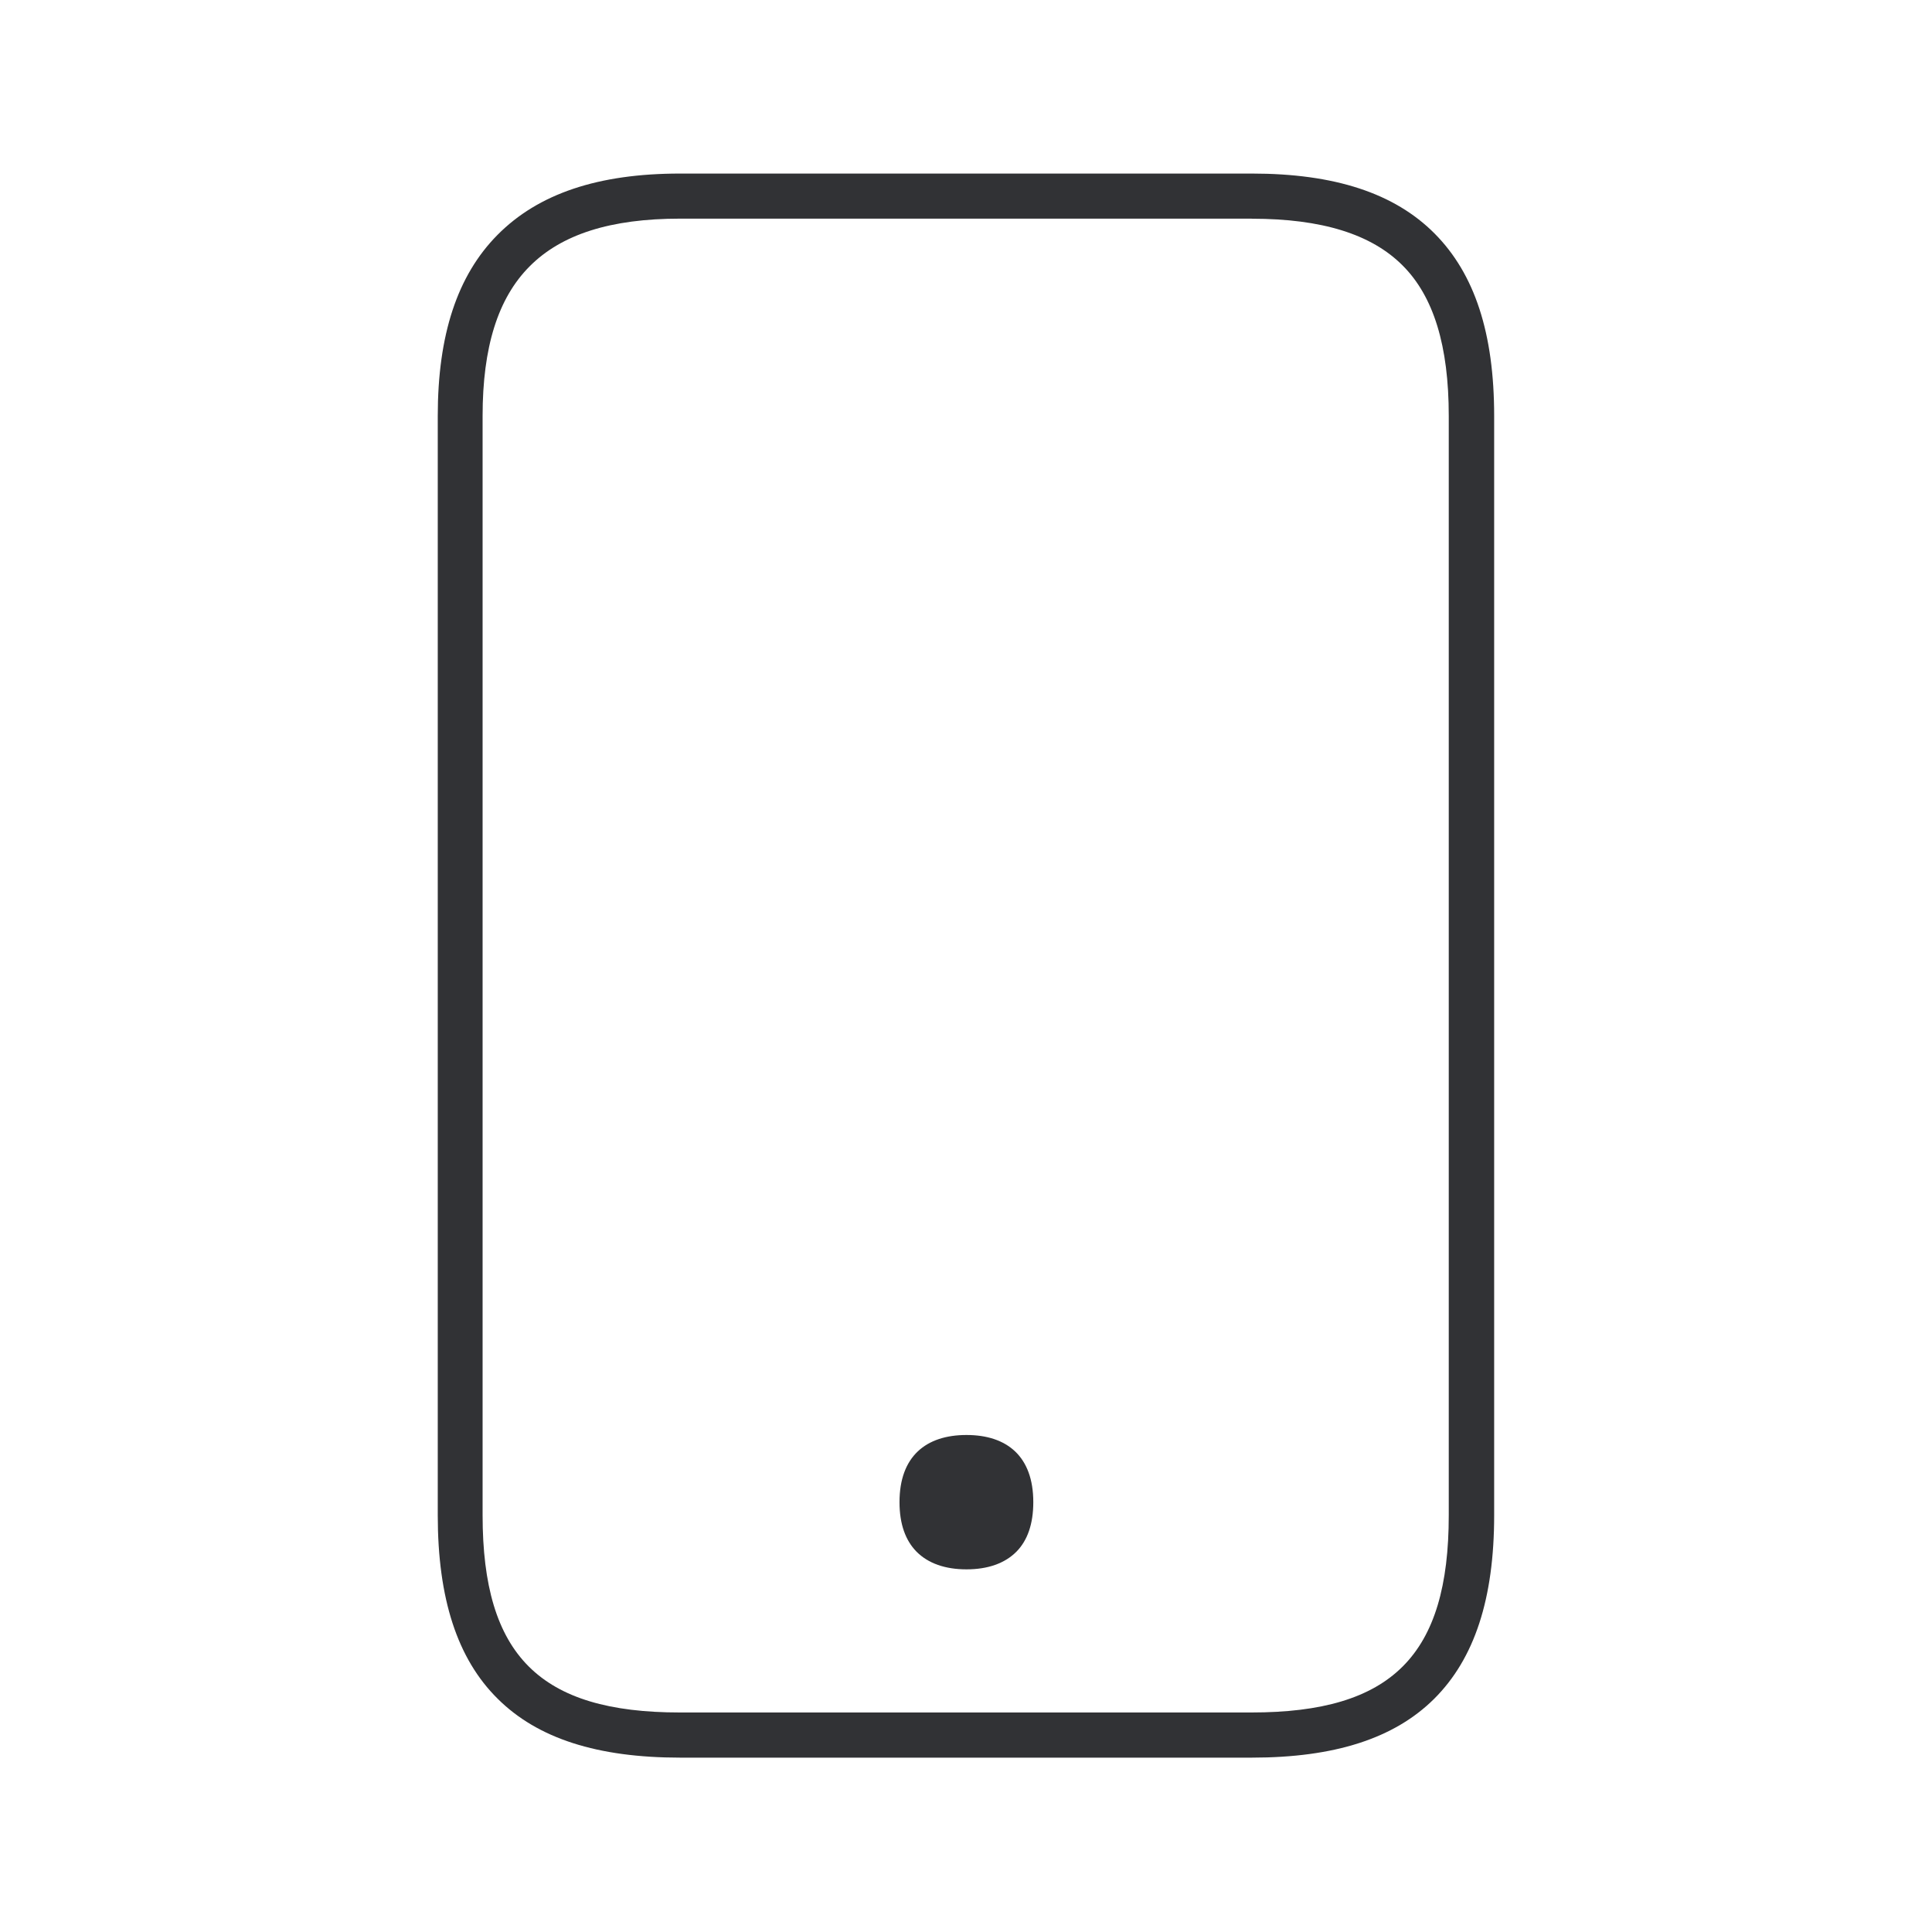
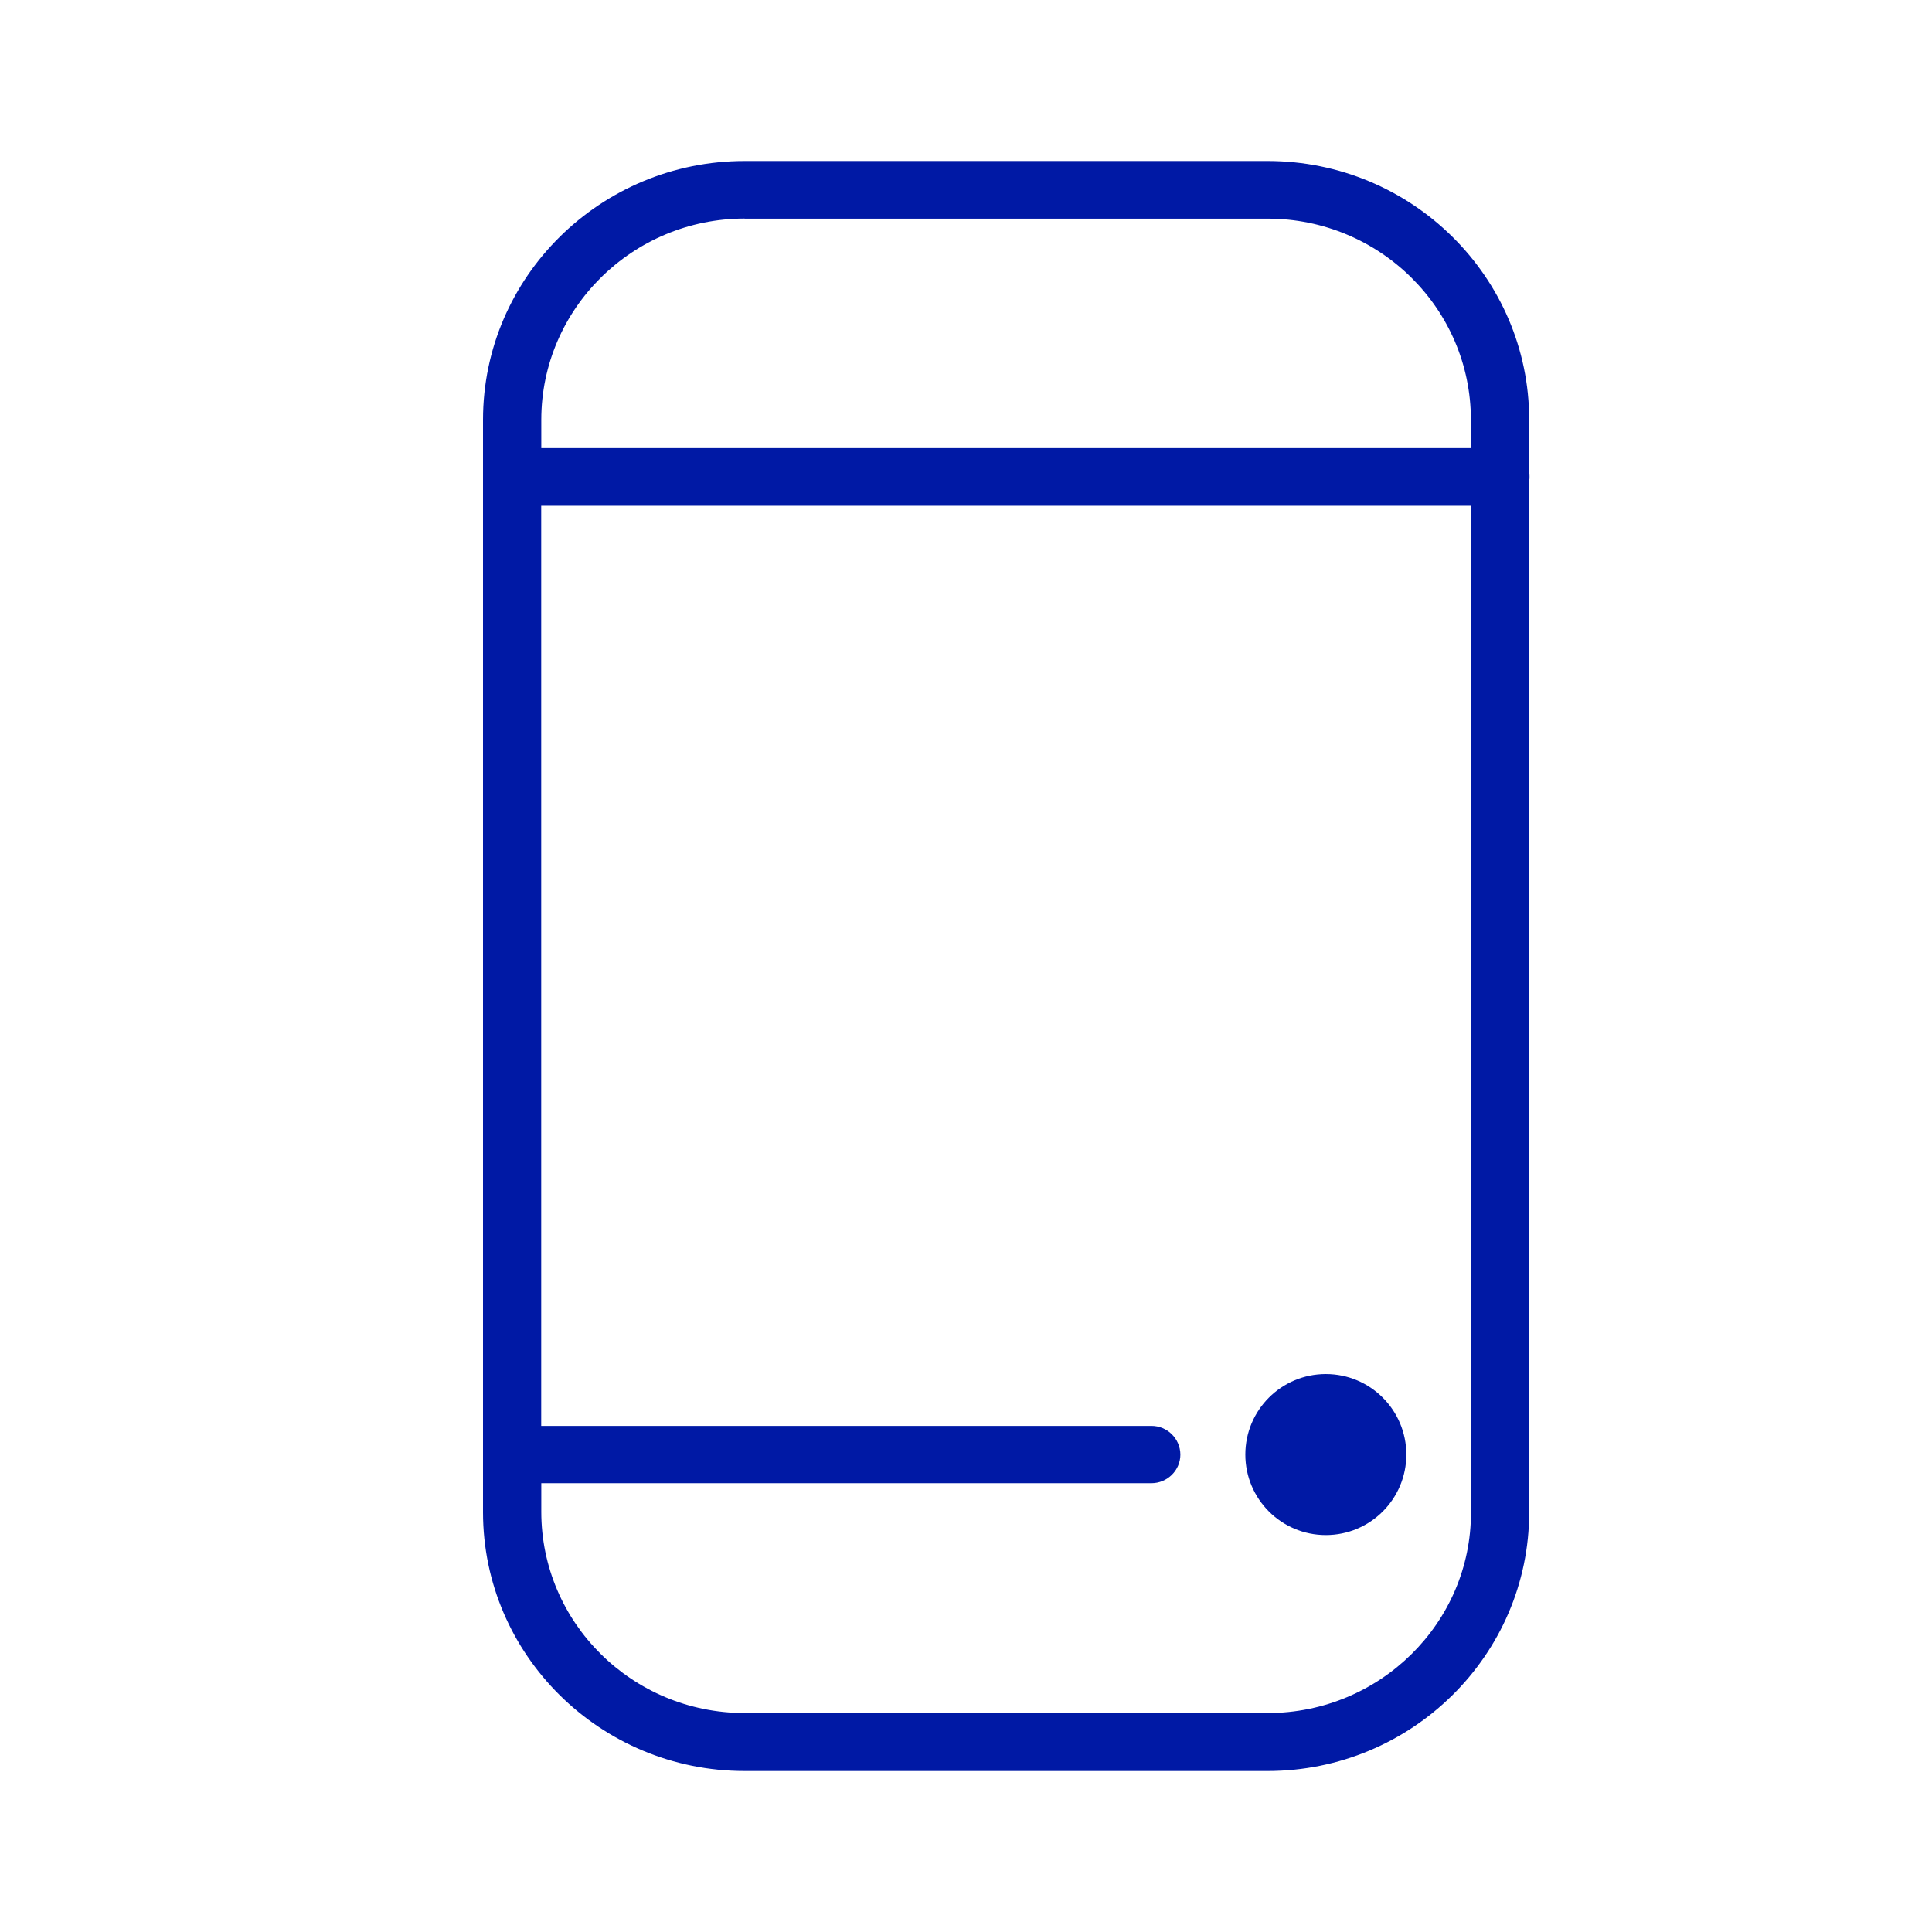
<svg xmlns="http://www.w3.org/2000/svg" width="24" height="24">
-   <path d="M15.55 2.156c1.03 0 1.773.244 2.271.745.499.502.74 1.241.74 2.266v13.656c0 1.036-.244 1.781-.745 2.28-.496.493-1.238.731-2.266.731H8.449c-1.028 0-1.77-.238-2.266-.731-.502-.496-.745-1.244-.745-2.28V5.167c0-1.008.243-1.745.742-2.249.507-.512 1.25-.762 2.269-.762h7.1Zm0 .56H8.449c-.863 0-1.474.194-1.871.594-.393.395-.583 1.003-.583 1.857v13.656c0 1.742.711 2.45 2.45 2.45h7.102c1.742 0 2.45-.708 2.45-2.45V5.167c0-.87-.187-1.484-.574-1.87-.386-.387-1-.58-1.873-.58Zm-3.544 15.11c.504 0 .83.266.83.834 0 .275-.074.477-.208.614-.146.148-.359.221-.622.221s-.476-.073-.622-.221c-.134-.137-.21-.339-.21-.614 0-.568.328-.834.832-.834Z" fill="#313235" fill-rule="nonzero" />
+   <g transform="translate(6 2)" fill="#0019A5" fill-rule="nonzero">
+     <path d="M13 3.923c0-.016 0-.032-.004-.048v-.66C12.996 1.444 11.541 0 9.746 0H3.25C1.46 0 0 1.44 0 3.215v13.57C0 18.556 1.455 20 3.25 20h6.496c1.79 0 3.25-1.44 3.25-3.215V3.97C13 3.955 13 3.94 13 3.923ZM3.25.716h6.496c1.395 0 2.526 1.12 2.526 2.5v.351H.724v-.352c0-1.38 1.135-2.5 2.526-2.5Zm6.5 18.564h-6.5c-1.395 0-2.526-1.12-2.526-2.5v-.355h7.579c.198 0 .36-.16.36-.356a.359.359 0 0 0-.36-.356H.723V4.283h11.55v12.502c.003 1.375-1.132 2.495-2.523 2.495Z" />
+     <circle cx="10.47" cy="16.069" r="1" />
+   </g>
</svg>
